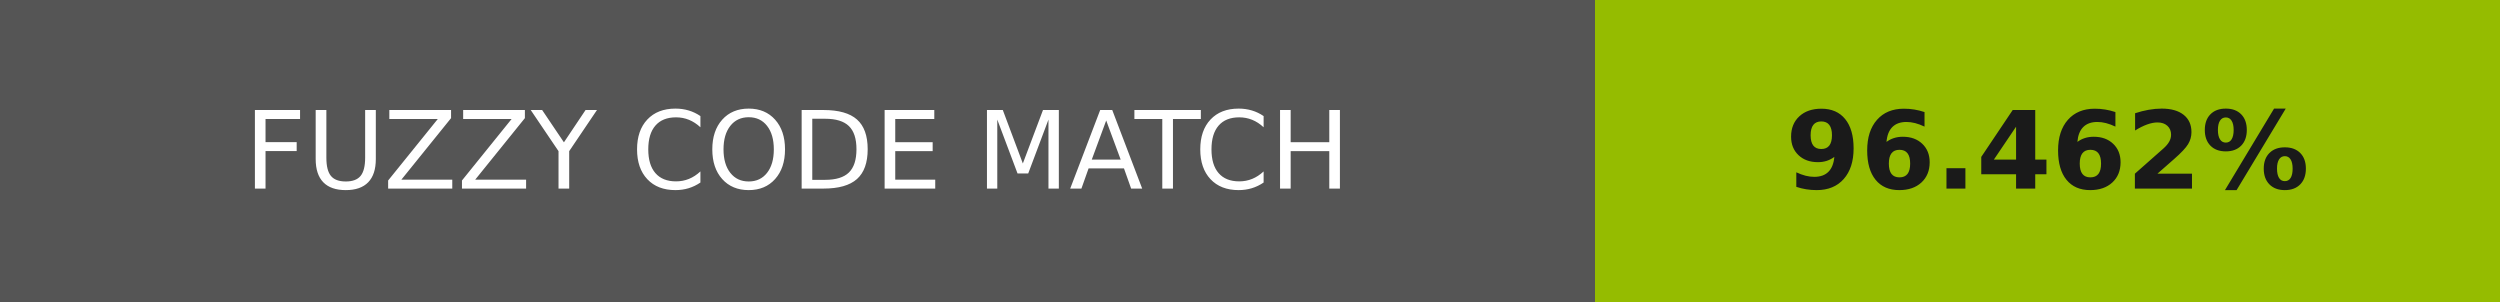
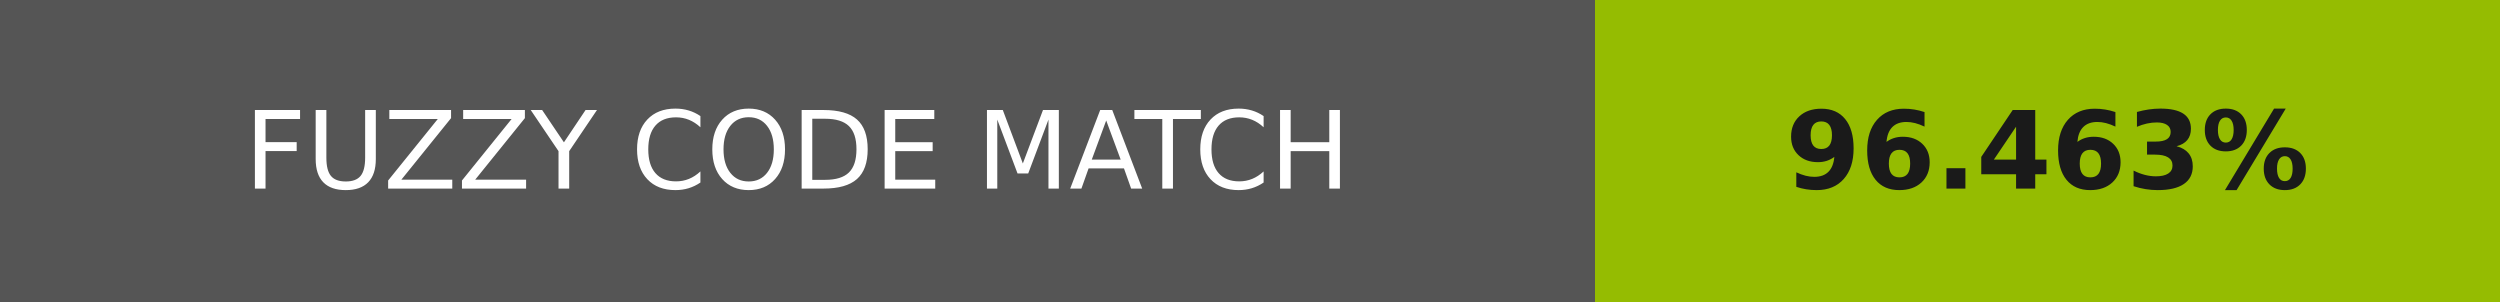
- <svg xmlns="http://www.w3.org/2000/svg" width="232" height="28" role="img" aria-label="FUZZY CODE MATCH: 96.462%">
+ <svg xmlns="http://www.w3.org/2000/svg" width="232" height="28" role="img" aria-label="FUZZY CODE MATCH: 96.463%">
  <g shape-rendering="crispEdges">
    <rect width="148" height="28" fill="#555" />
-     <rect x="148" width="84" height="28" fill="#95bc00" />
+     <rect x="148" width="84" height="28" fill="#95bc01" />
  </g>
  <g fill="#fff" text-anchor="middle" font-family="Verdana,Geneva,DejaVu Sans,sans-serif" text-rendering="geometricPrecision" font-size="100">
    <text transform="scale(.1)" x="740" y="175" textLength="1240">FUZZY CODE MATCH</text>
-     <text transform="scale(.1)" x="1900" y="175" textLength="597.5" fill="#1a1a1a" font-weight="bold">96.462%</text>
+     <text transform="scale(.1)" x="1900" y="175" textLength="597.5" fill="#1a1a1a" font-weight="bold">96.463%</text>
  </g>
</svg>
